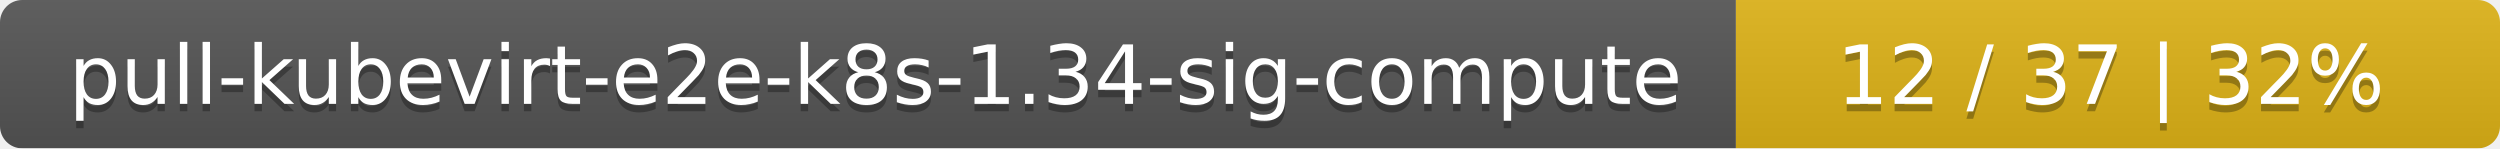
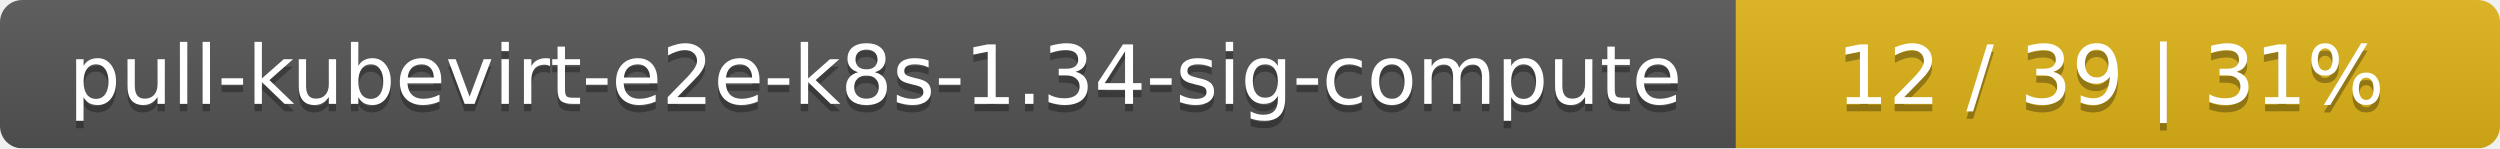
<svg xmlns="http://www.w3.org/2000/svg" width="337" height="20">
  <linearGradient id="smooth" x2="0" y2="100%">
    <stop offset="0" stop-color="#bbb" stop-opacity=".1" />
    <stop offset="1" stop-opacity=".1" />
  </linearGradient>
  <mask id="round">
    <rect width="337" height="20" rx="3" fill="#fff" />
  </mask>
  <g mask="url(#round)">
    <rect width="234" height="20" fill="#555" />
    <rect x="234" width="103" height="20" fill="#dfb317" />
    <rect width="337" height="20" fill="url(#smooth)" />
  </g>
  <g fill="#fff" text-anchor="middle" font-family="DejaVu Sans,Verdana,Geneva,sans-serif" font-size="11">
    <text x="118" y="15" fill="#010101" fill-opacity=".3">pull-kubevirt-e2e-k8s-1.34-sig-compute</text>
    <text x="118" y="14">pull-kubevirt-e2e-k8s-1.34-sig-compute</text>
-     <text x="284.5" y="15" fill="#010101" fill-opacity=".3">12 / 37    |    32%</text>
-     <text x="284.5" y="14">12 / 37    |    32%</text>
+     <text x="284.5" y="15" fill="#010101" fill-opacity=".3">12 / 39    |    31%</text>
+     <text x="284.5" y="14">12 / 39    |    31%</text>
  </g>
</svg>
